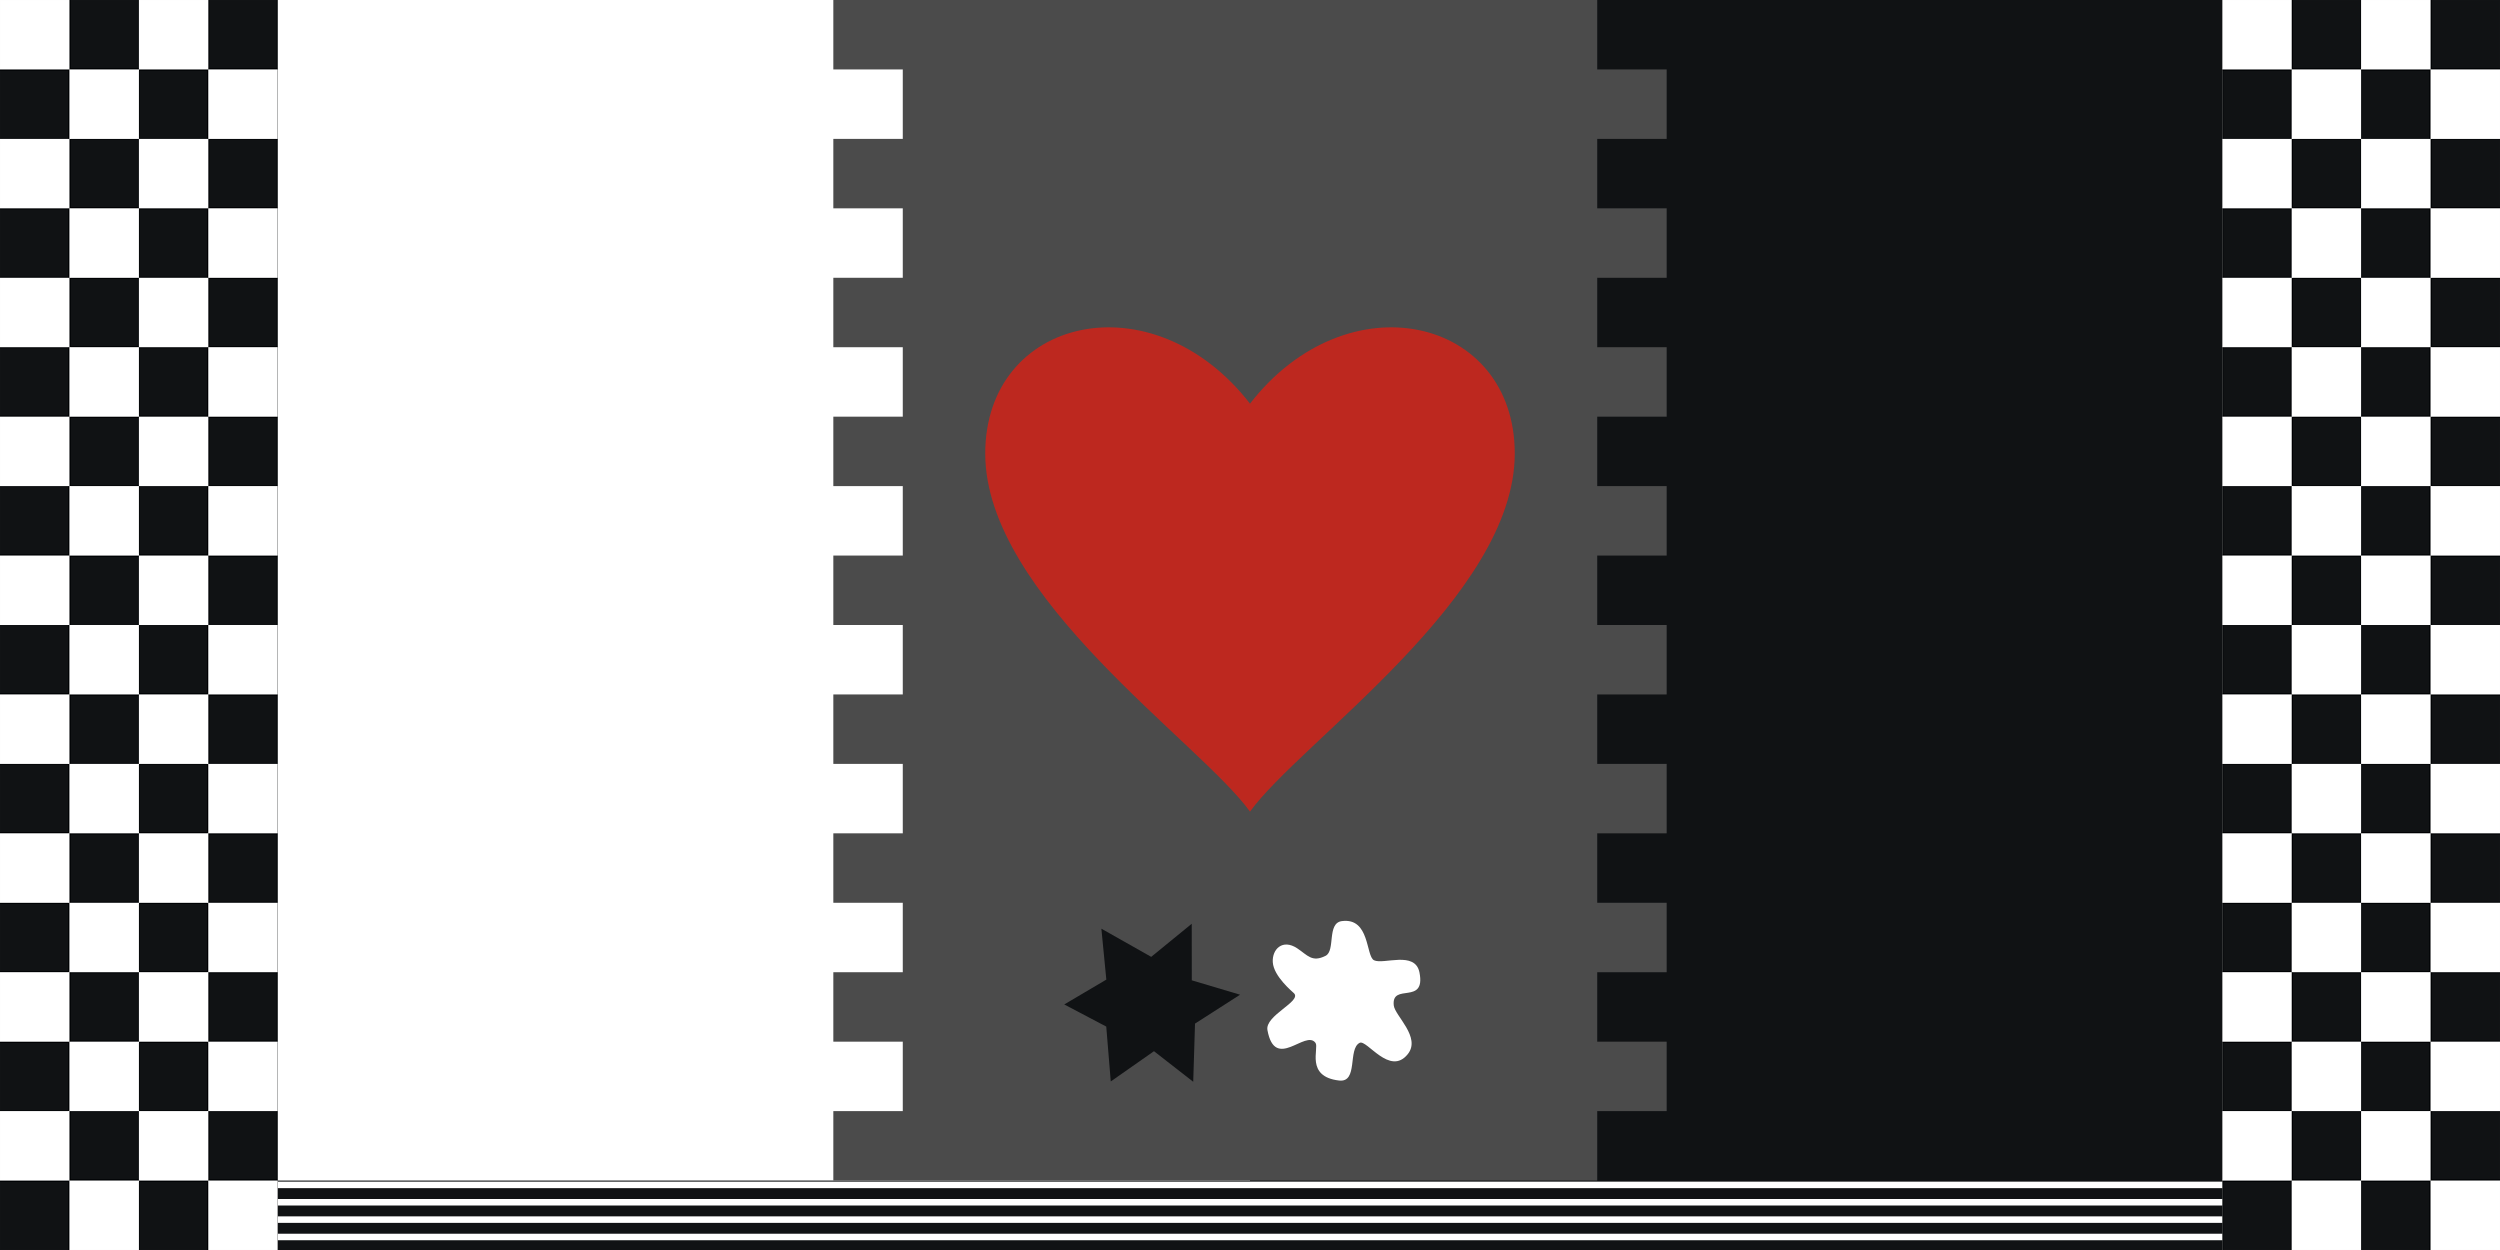
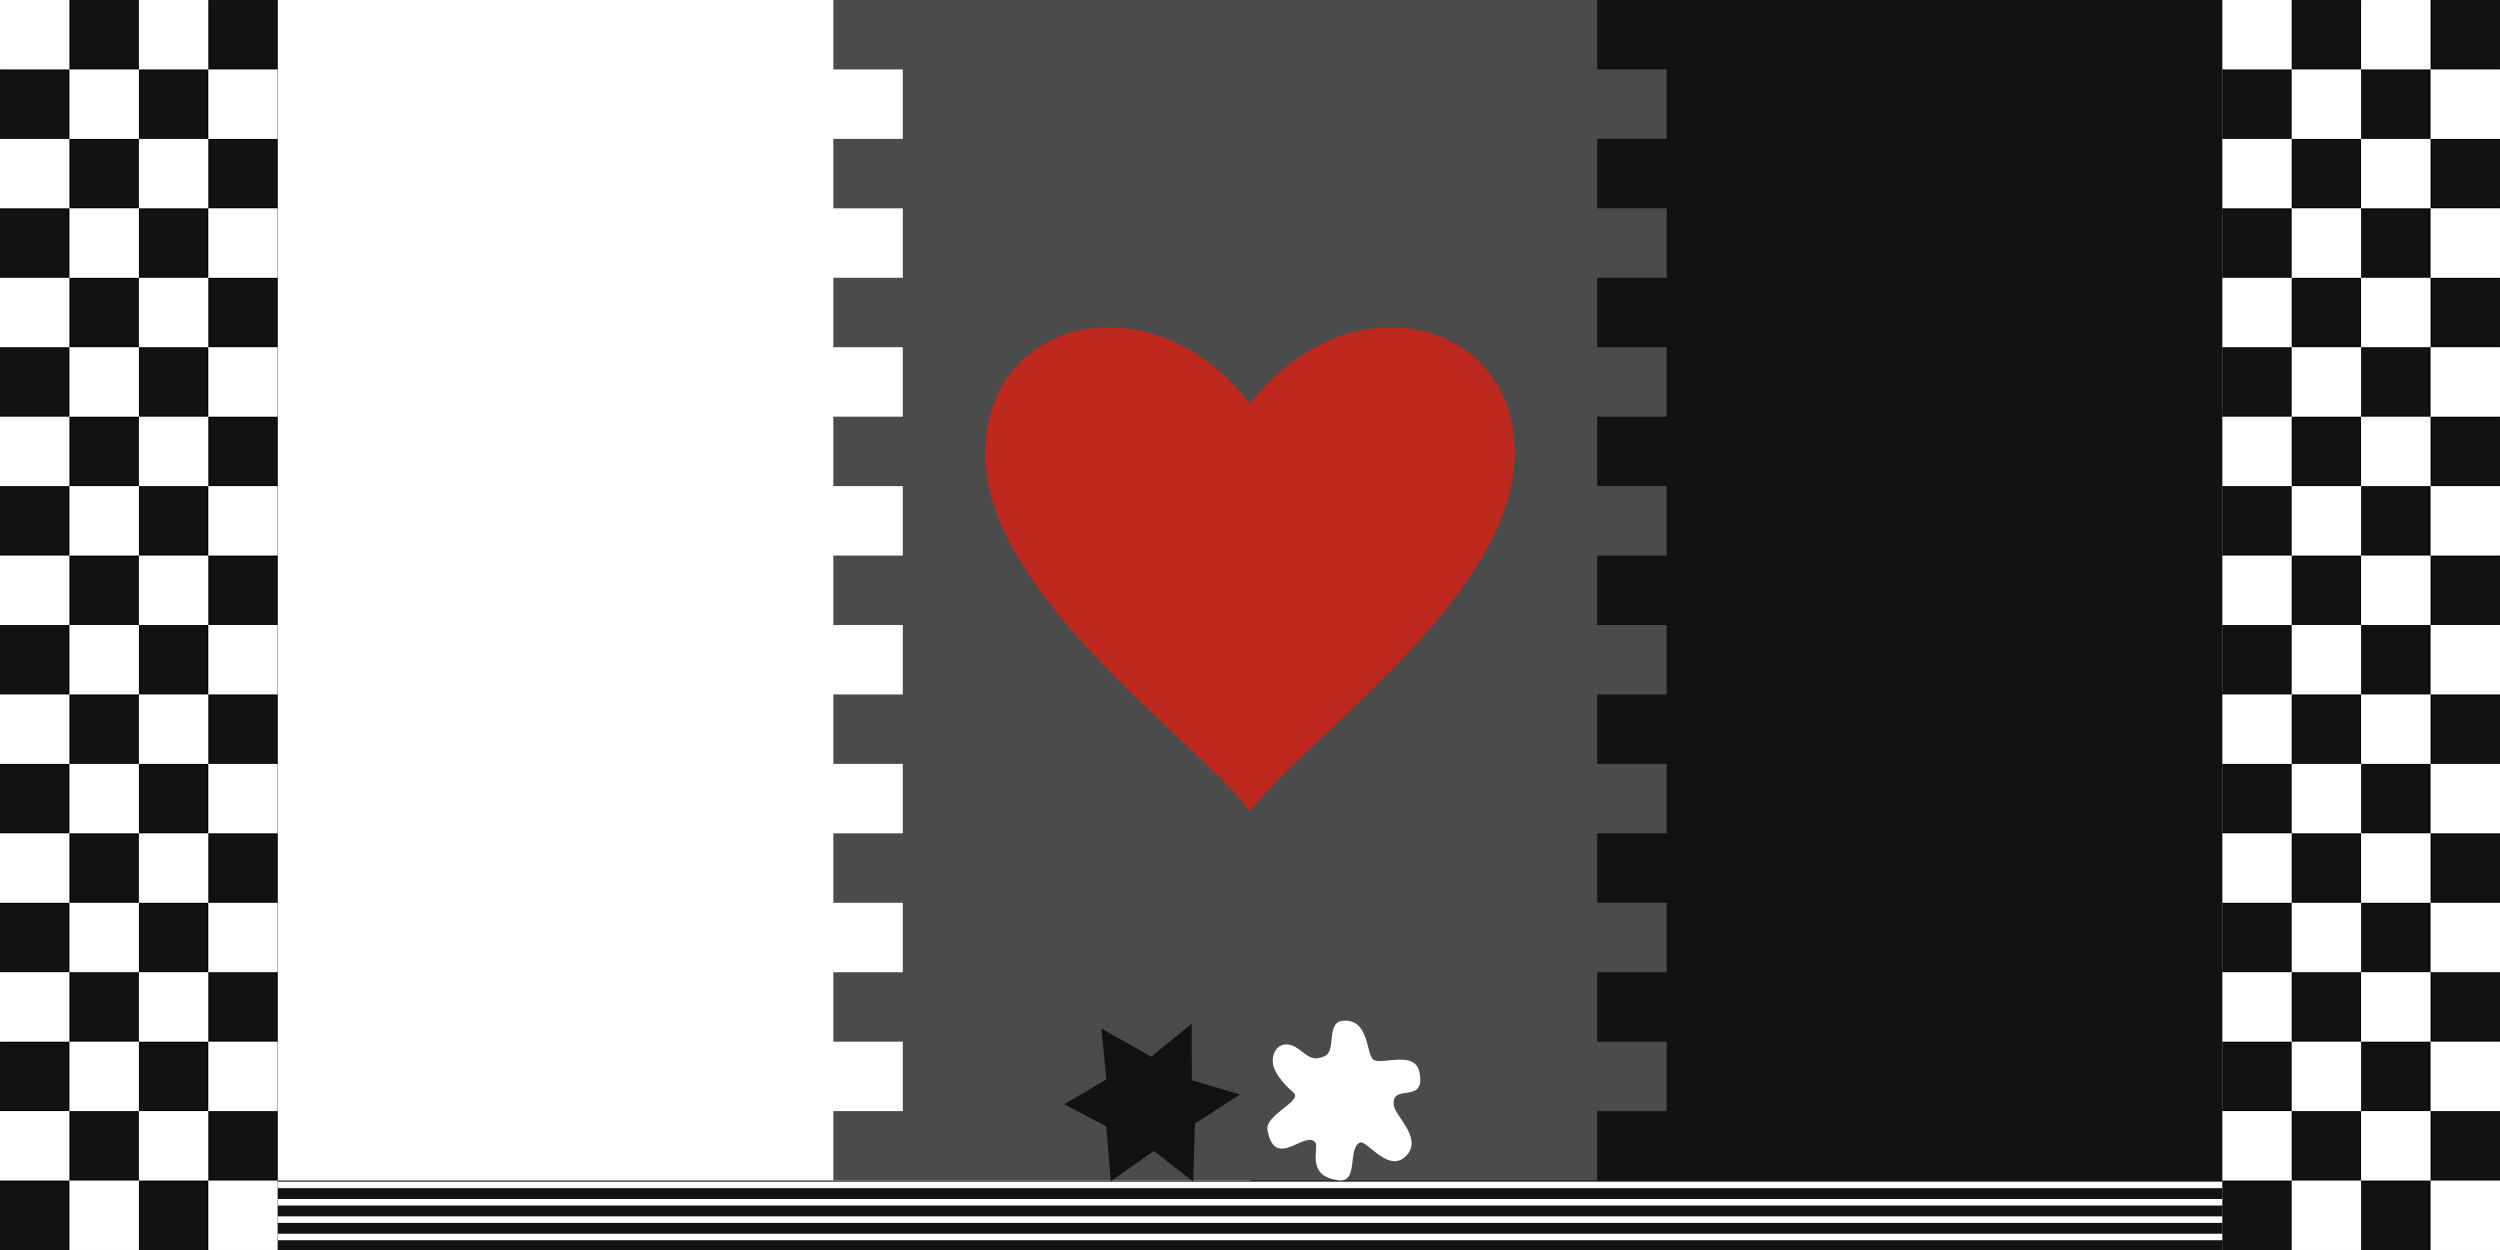
<svg xmlns="http://www.w3.org/2000/svg" class="schism-thumbnail" width="1152" height="576" viewBox="0 0 1152 576" role="img" aria-labelledby="schism-thumb-title schism-thumb-desc">
  <defs>
    <pattern id="schism-thumb-checks" width="64" height="64" patternUnits="userSpaceOnUse">
      <rect width="64" height="64" fill="#101214" />
      <path d="M0 0h32v32H0zM32 32h32v32H32z" fill="#fff" />
    </pattern>
  </defs>
  <rect width="1152" height="576" fill="#101214" />
  <path d="M128 0H576V544H128Z" fill="#fff" />
  <path d="M384 0L384 32L416 32L416 64L384 64L384 96L416 96L416 128L384 128L384 160L416 160L416 192L384 192L384 224L416 224L416 256L384 256L384 288L416 288L416 320L384 320L384 352L416 352L416 384L384 384L384 416L416 416L416 448L384 448L384 480L416 480L416 512L384 512L384 544L736 544L736 512L768 512L768 480L736 480L736 448L768 448L768 416L736 416L736 384L768 384L768 352L736 352L736 320L768 320L768 288L736 288L736 256L768 256L768 224L736 224L736 192L768 192L768 160L736 160L736 128L768 128L768 96L736 96L736 64L768 64L768 32L736 32L736 0Z" fill="#4b4b4b" />
  <rect width="128" height="576" fill="url(#schism-thumb-checks)" />
  <rect x="1024" width="128" height="576" fill="url(#schism-thumb-checks)" />
  <path d="M576 374C553 342 454 275 454 209C454 146 531 128 576 186C621 128 698 146 698 209C698 275 599 342 576 374Z" fill="#bd281f" />
-   <g class="schism-kiki">
+   <g class="schism-kiki" transform="translate(0 46)">
    <svg x="490" y="421" width="82" height="82" viewBox="512 0 512 512">
      <path fill="#101214" d="M 1020.381,233.276 890.775,316.419 885.614,483.801 772.679,395.788 648.333,482.86 635.386,324.981 514.538,261.29 635.62,189.828 621.356,43.329 764.746,124.346 881.331,29.14 881.506,191.91 Z" />
    </svg>
  </g>
-   <g class="schism-bouba">
+   <g class="schism-bouba" transform="translate(0 46)">
    <svg x="578" y="421" width="82" height="82" viewBox="0 0 512 512">
      <path fill="#ffffff" d="m 401.15,264.136 c 3.294,29.879 79.352,91.67 40.194,140.287 -51.736,64.235 -117.529,-43.055 -138.301,-32.678 -34.788,17.379 -3.357,114.904 -59.221,108.463 -97.925,-11.291 -56.845,-93.179 -67.87,-108.367 -28.677,-39.504 -116.271,82.475 -138.241,-36.576 -7.816,-42.353 99.003,-82.575 76.52,-106 -4.269,-4.447 -58.588,-48.497 -61.155,-89.458 -2.342,-37.375 28.109,-68.048 70.352,-39.961 29.81,19.82 42.483,41.27 81.562,21.528 29.111,-14.707 3,-94.21 46.894,-99.886 81.191,-10.5 68.519,100.927 92.496,112.691 27.073,13.284 118.354,-28.363 130.758,35.255 18.62,95.499 -81.336,28.053 -73.989,94.702 z" />
    </svg>
  </g>
  <path d="M128 546H1024M128 554H1024M128 562H1024M128 570H1024" stroke="#fff" stroke-width="3" />
</svg>
